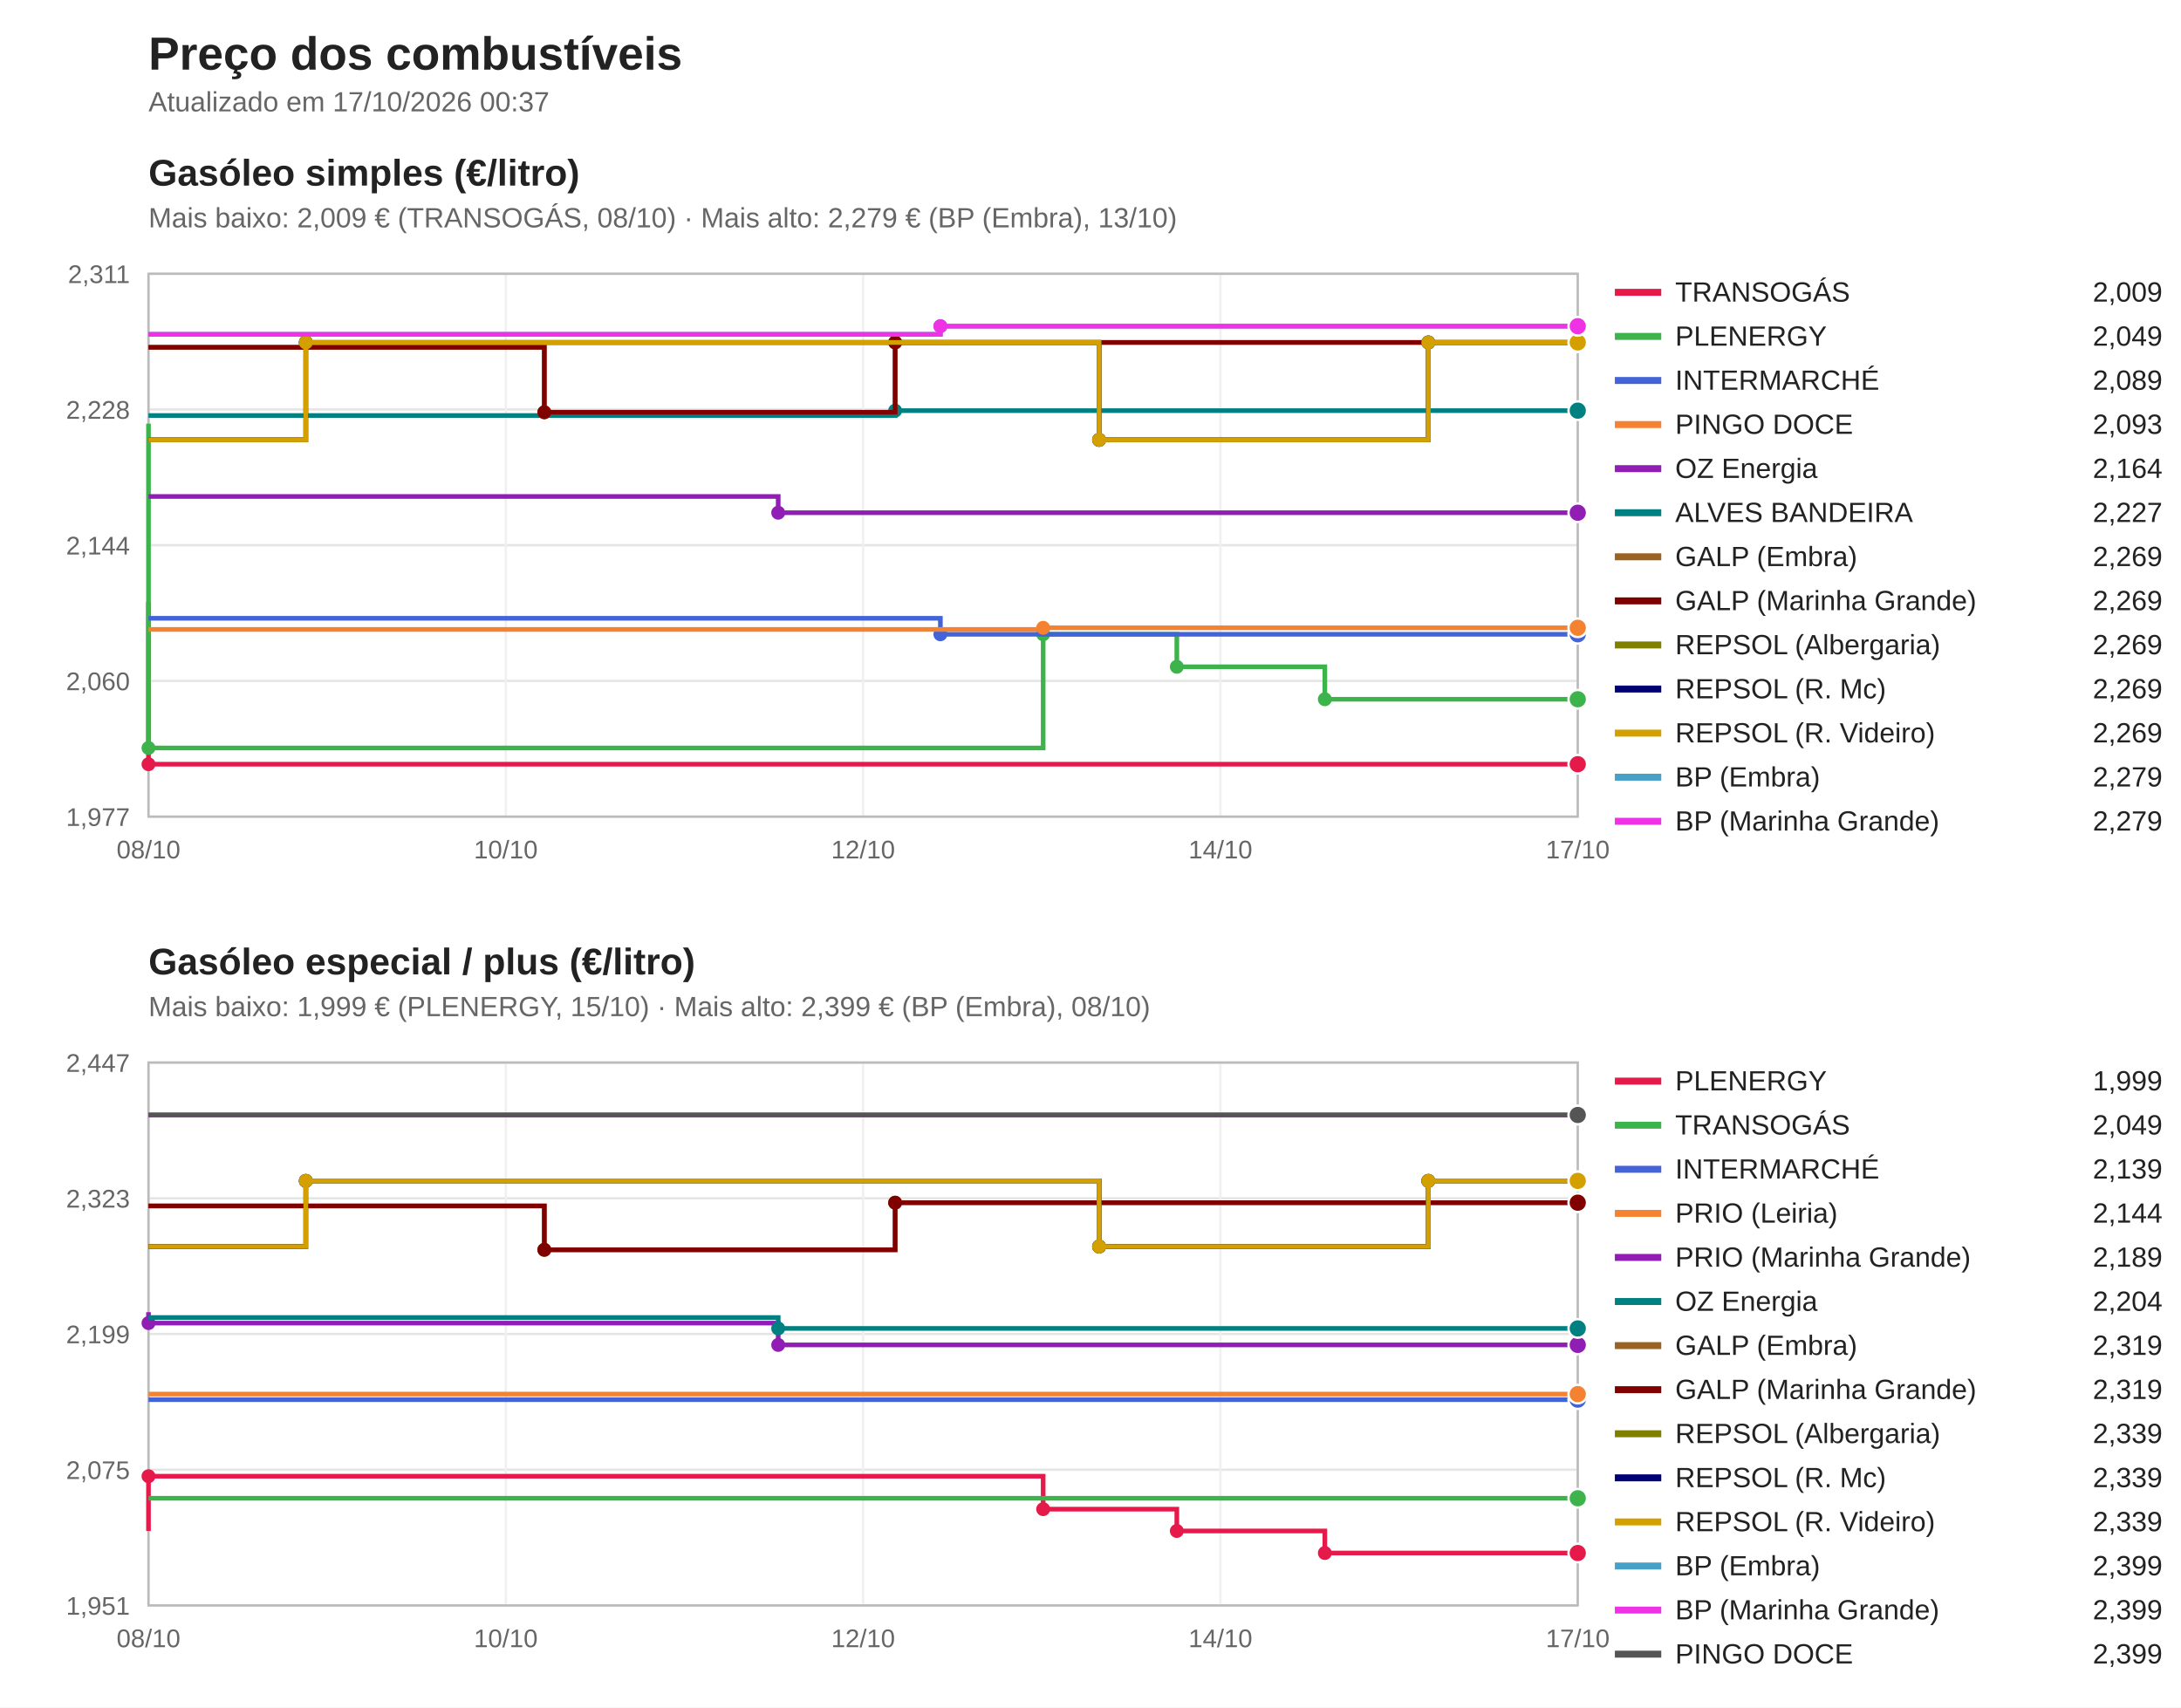
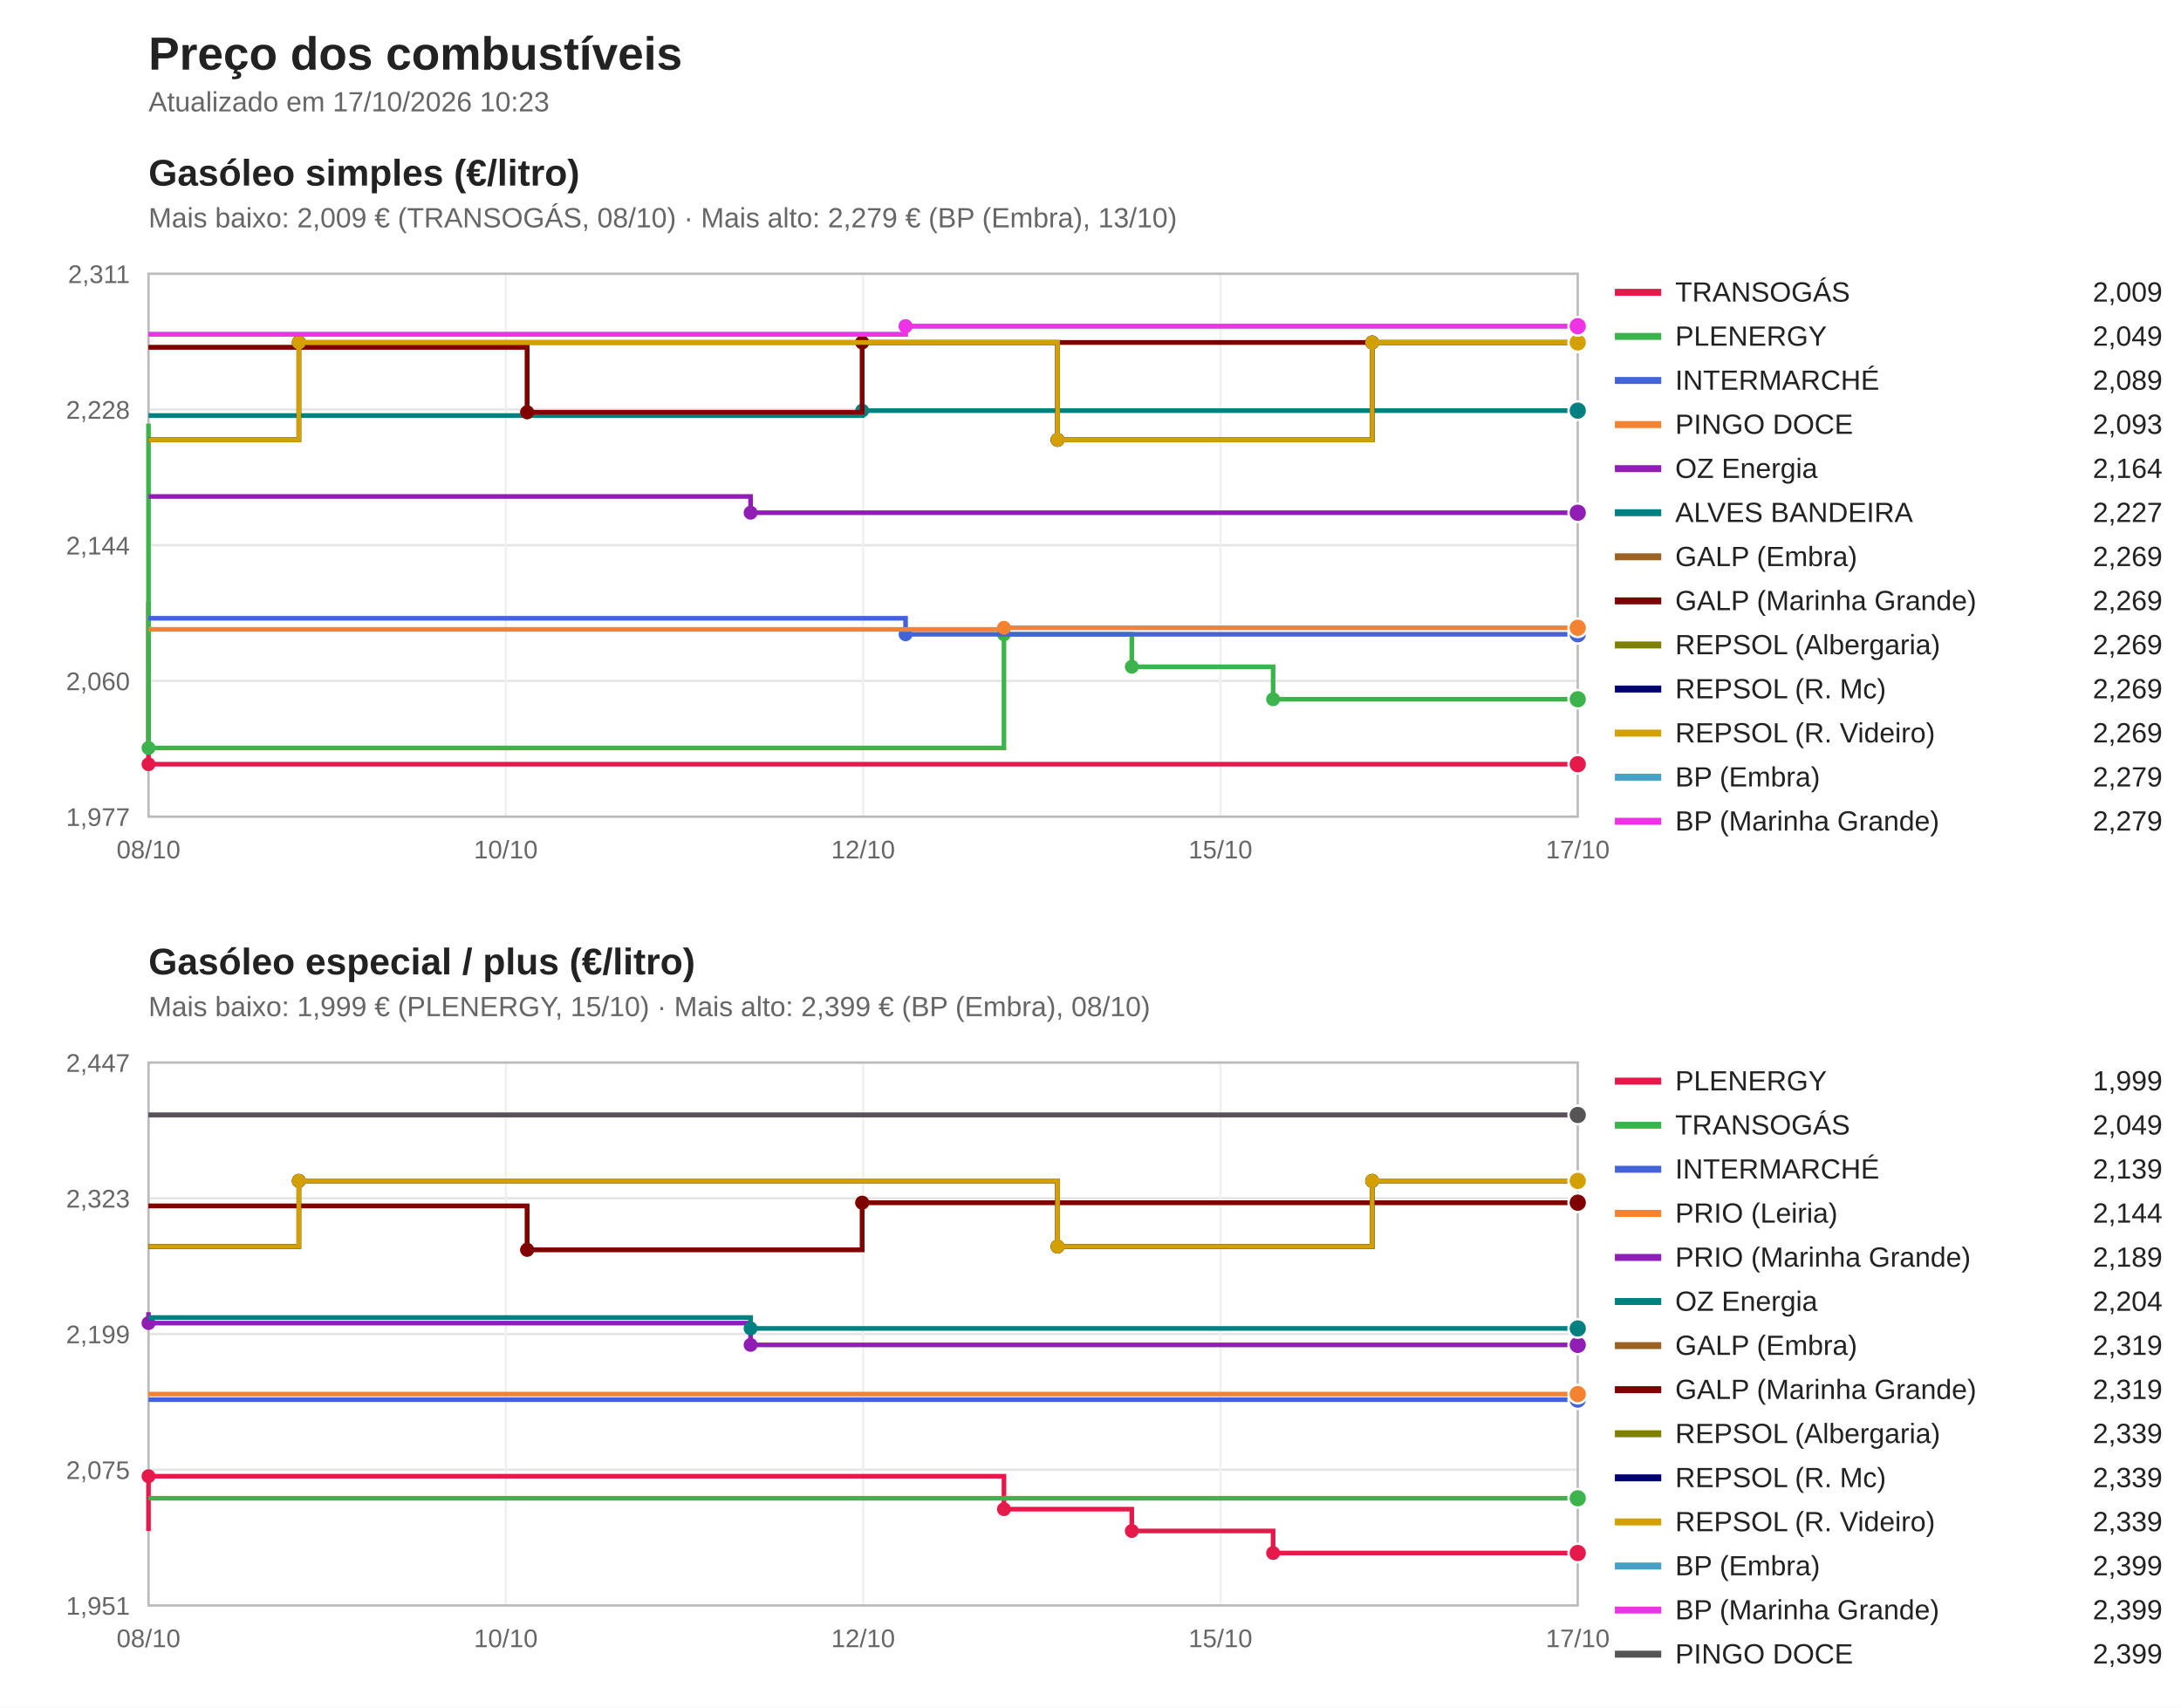
<svg xmlns="http://www.w3.org/2000/svg" viewBox="0 0 940 736" width="940" height="736" font-family="Segoe UI, Arial, sans-serif">
  <rect width="940" height="736" fill="#ffffff" />
  <text x="64" y="30" font-size="20" font-weight="bold" fill="#222">Preço dos combustíveis</text>
-   <text x="64" y="48" font-size="12" fill="#666">Atualizado em 17/10/2026 00:37</text>
+   <text x="64" y="48" font-size="12" fill="#666">Atualizado em 17/10/2026 10:23</text>
  <text x="64" y="80" font-size="16" font-weight="bold" fill="#222">Gasóleo simples (€/litro)</text>
  <text x="64" y="98" font-size="12" fill="#666">Mais baixo: 2,009 € (TRANSOGÁS, 08/10) · Mais alto: 2,279 € (BP (Embra), 13/10)</text>
  <line x1="64" y1="352.0" x2="680" y2="352.0" stroke="#e5e5e5" />
  <text x="56" y="356.0" font-size="11" fill="#666" text-anchor="end">1,977</text>
  <line x1="64" y1="293.5" x2="680" y2="293.5" stroke="#e5e5e5" />
  <text x="56" y="297.5" font-size="11" fill="#666" text-anchor="end">2,060</text>
  <line x1="64" y1="235.0" x2="680" y2="235.0" stroke="#e5e5e5" />
  <text x="56" y="239.0" font-size="11" fill="#666" text-anchor="end">2,144</text>
  <line x1="64" y1="176.5" x2="680" y2="176.5" stroke="#e5e5e5" />
  <text x="56" y="180.5" font-size="11" fill="#666" text-anchor="end">2,228</text>
  <line x1="64" y1="118.0" x2="680" y2="118.0" stroke="#e5e5e5" />
  <text x="56" y="122.0" font-size="11" fill="#666" text-anchor="end">2,311</text>
  <line x1="64.0" y1="118" x2="64.0" y2="352" stroke="#f0f0f0" />
  <text x="64.0" y="370" font-size="11" fill="#666" text-anchor="middle">08/10</text>
  <line x1="218.0" y1="118" x2="218.0" y2="352" stroke="#f0f0f0" />
  <text x="218.0" y="370" font-size="11" fill="#666" text-anchor="middle">10/10</text>
  <line x1="372.0" y1="118" x2="372.0" y2="352" stroke="#f0f0f0" />
  <text x="372.0" y="370" font-size="11" fill="#666" text-anchor="middle">12/10</text>
  <line x1="526.0" y1="118" x2="526.0" y2="352" stroke="#f0f0f0" />
-   <text x="526.0" y="370" font-size="11" fill="#666" text-anchor="middle">14/10</text>
+   <text x="526.0" y="370" font-size="11" fill="#666" text-anchor="middle">15/10</text>
  <line x1="680.0" y1="118" x2="680.0" y2="352" stroke="#f0f0f0" />
  <text x="680.0" y="370" font-size="11" fill="#666" text-anchor="middle">17/10</text>
  <rect x="64" y="118" width="616" height="234" fill="none" stroke="#bbb" />
  <path d="M64.0,259.5 H64.0 V329.4 H680.0 V329.4" fill="none" stroke="#e6194b" stroke-width="2" />
  <circle cx="64.0" cy="329.4" r="3" fill="#e6194b" />
  <circle cx="680.0" cy="329.4" r="4" fill="#e6194b" stroke="#fff" />
  <line x1="696" y1="126" x2="716" y2="126" stroke="#e6194b" stroke-width="3" />
  <text x="722" y="130" font-size="12" fill="#222">TRANSOGÁS</text>
  <text x="932" y="130" font-size="12" fill="#222" text-anchor="end">2,009</text>
-   <path d="M64.0,182.6 H64.0 V322.4 H449.6 V273.4 H507.2 V287.4 H571.0 V301.4 H680.0 V301.4" fill="none" stroke="#3cb44b" stroke-width="2" />
+   <path d="M64.0,182.6 H64.0 V322.4 H432.7 V273.4 H487.8 V287.4 H548.7 V301.4 H680.0 V301.4" fill="none" stroke="#3cb44b" stroke-width="2" />
  <circle cx="64.0" cy="322.4" r="3" fill="#3cb44b" />
-   <circle cx="449.6" cy="273.4" r="3" fill="#3cb44b" />
-   <circle cx="507.2" cy="287.4" r="3" fill="#3cb44b" />
-   <circle cx="571.0" cy="301.4" r="3" fill="#3cb44b" />
+   <circle cx="432.7" cy="273.4" r="3" fill="#3cb44b" />
+   <circle cx="487.8" cy="287.4" r="3" fill="#3cb44b" />
+   <circle cx="548.7" cy="301.4" r="3" fill="#3cb44b" />
  <circle cx="680.0" cy="301.4" r="4" fill="#3cb44b" stroke="#fff" />
  <line x1="696" y1="145" x2="716" y2="145" stroke="#3cb44b" stroke-width="3" />
  <text x="722" y="149" font-size="12" fill="#222">PLENERGY</text>
  <text x="932" y="149" font-size="12" fill="#222" text-anchor="end">2,049</text>
-   <path d="M64.0,266.5 H405.3 V273.4 H680.0 V273.4" fill="none" stroke="#4363d8" stroke-width="2" />
-   <circle cx="405.3" cy="273.4" r="3" fill="#4363d8" />
+   <path d="M64.0,266.5 H390.3 V273.4 H680.0 V273.4" fill="none" stroke="#4363d8" stroke-width="2" />
+   <circle cx="390.3" cy="273.4" r="3" fill="#4363d8" />
  <circle cx="680.0" cy="273.4" r="4" fill="#4363d8" stroke="#fff" />
  <line x1="696" y1="164" x2="716" y2="164" stroke="#4363d8" stroke-width="3" />
  <text x="722" y="168" font-size="12" fill="#222">INTERMARCHÉ</text>
  <text x="932" y="168" font-size="12" fill="#222" text-anchor="end">2,089</text>
-   <path d="M64.0,271.3 H449.6 V270.6 H680.0 V270.6" fill="none" stroke="#f58231" stroke-width="2" />
-   <circle cx="449.6" cy="270.6" r="3" fill="#f58231" />
+   <path d="M64.0,271.3 H432.7 V270.6 H680.0 V270.6" fill="none" stroke="#f58231" stroke-width="2" />
+   <circle cx="432.7" cy="270.6" r="3" fill="#f58231" />
  <circle cx="680.0" cy="270.6" r="4" fill="#f58231" stroke="#fff" />
  <line x1="696" y1="183" x2="716" y2="183" stroke="#f58231" stroke-width="3" />
  <text x="722" y="187" font-size="12" fill="#222">PINGO DOCE</text>
  <text x="932" y="187" font-size="12" fill="#222" text-anchor="end">2,093</text>
-   <path d="M64.0,214.0 H335.4 V221.0 H680.0 V221.0" fill="none" stroke="#911eb4" stroke-width="2" />
-   <circle cx="335.4" cy="221.0" r="3" fill="#911eb4" />
+   <path d="M64.0,214.0 H323.5 V221.0 H680.0 V221.0" fill="none" stroke="#911eb4" stroke-width="2" />
+   <circle cx="323.5" cy="221.0" r="3" fill="#911eb4" />
  <circle cx="680.0" cy="221.0" r="4" fill="#911eb4" stroke="#fff" />
  <line x1="696" y1="202" x2="716" y2="202" stroke="#911eb4" stroke-width="3" />
  <text x="722" y="206" font-size="12" fill="#222">OZ Energia</text>
  <text x="932" y="206" font-size="12" fill="#222" text-anchor="end">2,164</text>
-   <path d="M64.0,179.1 H385.8 V177.0 H680.0 V177.0" fill="none" stroke="#008080" stroke-width="2" />
-   <circle cx="385.8" cy="177.0" r="3" fill="#008080" />
+   <path d="M64.0,179.1 H371.6 V177.0 H680.0 V177.0" fill="none" stroke="#008080" stroke-width="2" />
+   <circle cx="371.6" cy="177.0" r="3" fill="#008080" />
  <circle cx="680.0" cy="177.0" r="4" fill="#008080" stroke="#fff" />
  <line x1="696" y1="221" x2="716" y2="221" stroke="#008080" stroke-width="3" />
  <text x="722" y="225" font-size="12" fill="#222">ALVES BANDEIRA</text>
  <text x="932" y="225" font-size="12" fill="#222" text-anchor="end">2,227</text>
-   <path d="M64.0,149.7 H234.6 V177.7 H385.8 V147.6 H680.0 V147.6" fill="none" stroke="#9a6324" stroke-width="2" />
-   <circle cx="234.6" cy="177.7" r="3" fill="#9a6324" />
-   <circle cx="385.8" cy="147.6" r="3" fill="#9a6324" />
+   <path d="M64.0,149.7 H227.2 V177.7 H371.6 V147.6 H680.0 V147.6" fill="none" stroke="#9a6324" stroke-width="2" />
+   <circle cx="227.2" cy="177.7" r="3" fill="#9a6324" />
+   <circle cx="371.6" cy="147.6" r="3" fill="#9a6324" />
  <circle cx="680.0" cy="147.6" r="4" fill="#9a6324" stroke="#fff" />
  <line x1="696" y1="240" x2="716" y2="240" stroke="#9a6324" stroke-width="3" />
  <text x="722" y="244" font-size="12" fill="#222">GALP (Embra)</text>
  <text x="932" y="244" font-size="12" fill="#222" text-anchor="end">2,269</text>
-   <path d="M64.0,149.7 H234.6 V177.7 H385.8 V147.6 H680.0 V147.6" fill="none" stroke="#800000" stroke-width="2" />
-   <circle cx="234.6" cy="177.7" r="3" fill="#800000" />
-   <circle cx="385.8" cy="147.6" r="3" fill="#800000" />
+   <path d="M64.0,149.7 H227.2 V177.7 H371.6 V147.6 H680.0 V147.6" fill="none" stroke="#800000" stroke-width="2" />
+   <circle cx="227.2" cy="177.7" r="3" fill="#800000" />
+   <circle cx="371.6" cy="147.6" r="3" fill="#800000" />
  <circle cx="680.0" cy="147.6" r="4" fill="#800000" stroke="#fff" />
  <line x1="696" y1="259" x2="716" y2="259" stroke="#800000" stroke-width="3" />
  <text x="722" y="263" font-size="12" fill="#222">GALP (Marinha Grande)</text>
  <text x="932" y="263" font-size="12" fill="#222" text-anchor="end">2,269</text>
-   <path d="M64.0,189.6 H131.8 V147.6 H473.7 V189.6 H615.6 V147.6 H680.0 V147.6" fill="none" stroke="#808000" stroke-width="2" />
-   <circle cx="131.8" cy="147.6" r="3" fill="#808000" />
-   <circle cx="473.7" cy="189.6" r="3" fill="#808000" />
-   <circle cx="615.6" cy="147.6" r="3" fill="#808000" />
+   <path d="M64.0,189.6 H128.8 V147.6 H455.8 V189.6 H591.4 V147.6 H680.0 V147.6" fill="none" stroke="#808000" stroke-width="2" />
+   <circle cx="128.8" cy="147.6" r="3" fill="#808000" />
+   <circle cx="455.8" cy="189.6" r="3" fill="#808000" />
+   <circle cx="591.4" cy="147.6" r="3" fill="#808000" />
  <circle cx="680.0" cy="147.6" r="4" fill="#808000" stroke="#fff" />
  <line x1="696" y1="278" x2="716" y2="278" stroke="#808000" stroke-width="3" />
  <text x="722" y="282" font-size="12" fill="#222">REPSOL (Albergaria)</text>
  <text x="932" y="282" font-size="12" fill="#222" text-anchor="end">2,269</text>
-   <path d="M64.0,189.6 H131.8 V147.6 H473.7 V189.6 H615.6 V147.6 H680.0 V147.6" fill="none" stroke="#000075" stroke-width="2" />
-   <circle cx="131.8" cy="147.6" r="3" fill="#000075" />
-   <circle cx="473.7" cy="189.6" r="3" fill="#000075" />
-   <circle cx="615.6" cy="147.6" r="3" fill="#000075" />
+   <path d="M64.0,189.6 H128.8 V147.6 H455.8 V189.6 H591.4 V147.6 H680.0 V147.6" fill="none" stroke="#000075" stroke-width="2" />
+   <circle cx="128.8" cy="147.6" r="3" fill="#000075" />
+   <circle cx="455.8" cy="189.6" r="3" fill="#000075" />
+   <circle cx="591.4" cy="147.6" r="3" fill="#000075" />
  <circle cx="680.0" cy="147.6" r="4" fill="#000075" stroke="#fff" />
  <line x1="696" y1="297" x2="716" y2="297" stroke="#000075" stroke-width="3" />
  <text x="722" y="301" font-size="12" fill="#222">REPSOL (R. Mc)</text>
  <text x="932" y="301" font-size="12" fill="#222" text-anchor="end">2,269</text>
-   <path d="M64.0,189.6 H131.8 V147.6 H473.7 V189.6 H615.6 V147.6 H680.0 V147.6" fill="none" stroke="#d4a000" stroke-width="2" />
-   <circle cx="131.8" cy="147.6" r="3" fill="#d4a000" />
-   <circle cx="473.7" cy="189.6" r="3" fill="#d4a000" />
-   <circle cx="615.6" cy="147.6" r="3" fill="#d4a000" />
+   <path d="M64.0,189.6 H128.8 V147.6 H455.8 V189.6 H591.4 V147.6 H680.0 V147.6" fill="none" stroke="#d4a000" stroke-width="2" />
+   <circle cx="128.8" cy="147.6" r="3" fill="#d4a000" />
+   <circle cx="455.8" cy="189.6" r="3" fill="#d4a000" />
+   <circle cx="591.4" cy="147.6" r="3" fill="#d4a000" />
  <circle cx="680.0" cy="147.6" r="4" fill="#d4a000" stroke="#fff" />
  <line x1="696" y1="316" x2="716" y2="316" stroke="#d4a000" stroke-width="3" />
  <text x="722" y="320" font-size="12" fill="#222">REPSOL (R. Videiro)</text>
  <text x="932" y="320" font-size="12" fill="#222" text-anchor="end">2,269</text>
-   <path d="M64.0,144.1 H405.3 V140.6 H680.0 V140.6" fill="none" stroke="#46a0c8" stroke-width="2" />
-   <circle cx="405.3" cy="140.6" r="3" fill="#46a0c8" />
+   <path d="M64.0,144.1 H390.3 V140.6 H680.0 V140.6" fill="none" stroke="#46a0c8" stroke-width="2" />
+   <circle cx="390.3" cy="140.6" r="3" fill="#46a0c8" />
  <circle cx="680.0" cy="140.6" r="4" fill="#46a0c8" stroke="#fff" />
  <line x1="696" y1="335" x2="716" y2="335" stroke="#46a0c8" stroke-width="3" />
  <text x="722" y="339" font-size="12" fill="#222">BP (Embra)</text>
  <text x="932" y="339" font-size="12" fill="#222" text-anchor="end">2,279</text>
-   <path d="M64.0,144.1 H405.3 V140.6 H680.0 V140.6" fill="none" stroke="#f032e6" stroke-width="2" />
-   <circle cx="405.3" cy="140.6" r="3" fill="#f032e6" />
+   <path d="M64.0,144.1 H390.3 V140.6 H680.0 V140.6" fill="none" stroke="#f032e6" stroke-width="2" />
+   <circle cx="390.3" cy="140.6" r="3" fill="#f032e6" />
  <circle cx="680.0" cy="140.6" r="4" fill="#f032e6" stroke="#fff" />
  <line x1="696" y1="354" x2="716" y2="354" stroke="#f032e6" stroke-width="3" />
  <text x="722" y="358" font-size="12" fill="#222">BP (Marinha Grande)</text>
  <text x="932" y="358" font-size="12" fill="#222" text-anchor="end">2,279</text>
  <text x="64" y="420" font-size="16" font-weight="bold" fill="#222">Gasóleo especial / plus (€/litro)</text>
  <text x="64" y="438" font-size="12" fill="#666">Mais baixo: 1,999 € (PLENERGY, 15/10) · Mais alto: 2,399 € (BP (Embra), 08/10)</text>
  <line x1="64" y1="692.0" x2="680" y2="692.0" stroke="#e5e5e5" />
  <text x="56" y="696.0" font-size="11" fill="#666" text-anchor="end">1,951</text>
  <line x1="64" y1="633.5" x2="680" y2="633.5" stroke="#e5e5e5" />
  <text x="56" y="637.5" font-size="11" fill="#666" text-anchor="end">2,075</text>
  <line x1="64" y1="575.0" x2="680" y2="575.0" stroke="#e5e5e5" />
  <text x="56" y="579.0" font-size="11" fill="#666" text-anchor="end">2,199</text>
  <line x1="64" y1="516.5" x2="680" y2="516.5" stroke="#e5e5e5" />
  <text x="56" y="520.5" font-size="11" fill="#666" text-anchor="end">2,323</text>
  <line x1="64" y1="458.0" x2="680" y2="458.0" stroke="#e5e5e5" />
  <text x="56" y="462.0" font-size="11" fill="#666" text-anchor="end">2,447</text>
  <line x1="64.0" y1="458" x2="64.0" y2="692" stroke="#f0f0f0" />
  <text x="64.0" y="710" font-size="11" fill="#666" text-anchor="middle">08/10</text>
  <line x1="218.0" y1="458" x2="218.0" y2="692" stroke="#f0f0f0" />
  <text x="218.0" y="710" font-size="11" fill="#666" text-anchor="middle">10/10</text>
  <line x1="372.0" y1="458" x2="372.0" y2="692" stroke="#f0f0f0" />
  <text x="372.0" y="710" font-size="11" fill="#666" text-anchor="middle">12/10</text>
  <line x1="526.0" y1="458" x2="526.0" y2="692" stroke="#f0f0f0" />
-   <text x="526.0" y="710" font-size="11" fill="#666" text-anchor="middle">14/10</text>
+   <text x="526.0" y="710" font-size="11" fill="#666" text-anchor="middle">15/10</text>
  <line x1="680.0" y1="458" x2="680.0" y2="692" stroke="#f0f0f0" />
  <text x="680.0" y="710" font-size="11" fill="#666" text-anchor="middle">17/10</text>
  <rect x="64" y="458" width="616" height="234" fill="none" stroke="#bbb" />
-   <path d="M64.0,659.9 H64.0 V636.3 H449.6 V650.5 H507.2 V659.9 H571.0 V669.4 H680.0 V669.4" fill="none" stroke="#e6194b" stroke-width="2" />
+   <path d="M64.0,659.9 H64.0 V636.3 H432.7 V650.5 H487.8 V659.9 H548.7 V669.4 H680.0 V669.4" fill="none" stroke="#e6194b" stroke-width="2" />
  <circle cx="64.0" cy="636.3" r="3" fill="#e6194b" />
-   <circle cx="449.6" cy="650.5" r="3" fill="#e6194b" />
-   <circle cx="507.2" cy="659.9" r="3" fill="#e6194b" />
-   <circle cx="571.0" cy="669.4" r="3" fill="#e6194b" />
+   <circle cx="432.7" cy="650.5" r="3" fill="#e6194b" />
+   <circle cx="487.8" cy="659.9" r="3" fill="#e6194b" />
+   <circle cx="548.7" cy="669.4" r="3" fill="#e6194b" />
  <circle cx="680.0" cy="669.4" r="4" fill="#e6194b" stroke="#fff" />
  <line x1="696" y1="466" x2="716" y2="466" stroke="#e6194b" stroke-width="3" />
  <text x="722" y="470" font-size="12" fill="#222">PLENERGY</text>
  <text x="932" y="470" font-size="12" fill="#222" text-anchor="end">1,999</text>
  <path d="M64.0,645.8 H680.0 V645.8" fill="none" stroke="#3cb44b" stroke-width="2" />
  <circle cx="680.0" cy="645.8" r="4" fill="#3cb44b" stroke="#fff" />
  <line x1="696" y1="485" x2="716" y2="485" stroke="#3cb44b" stroke-width="3" />
  <text x="722" y="489" font-size="12" fill="#222">TRANSOGÁS</text>
  <text x="932" y="489" font-size="12" fill="#222" text-anchor="end">2,049</text>
  <path d="M64.0,603.3 H680.0 V603.3" fill="none" stroke="#4363d8" stroke-width="2" />
  <circle cx="680.0" cy="603.3" r="4" fill="#4363d8" stroke="#fff" />
  <line x1="696" y1="504" x2="716" y2="504" stroke="#4363d8" stroke-width="3" />
  <text x="722" y="508" font-size="12" fill="#222">INTERMARCHÉ</text>
  <text x="932" y="508" font-size="12" fill="#222" text-anchor="end">2,139</text>
  <path d="M64.0,600.9 H680.0 V600.9" fill="none" stroke="#f58231" stroke-width="2" />
  <circle cx="680.0" cy="600.9" r="4" fill="#f58231" stroke="#fff" />
  <line x1="696" y1="523" x2="716" y2="523" stroke="#f58231" stroke-width="3" />
  <text x="722" y="527" font-size="12" fill="#222">PRIO (Leiria)</text>
  <text x="932" y="527" font-size="12" fill="#222" text-anchor="end">2,144</text>
-   <path d="M64.0,565.6 H64.0 V570.3 H335.4 V579.7 H680.0 V579.7" fill="none" stroke="#911eb4" stroke-width="2" />
+   <path d="M64.0,565.6 H64.0 V570.3 H323.5 V579.7 H680.0 V579.7" fill="none" stroke="#911eb4" stroke-width="2" />
  <circle cx="64.0" cy="570.3" r="3" fill="#911eb4" />
-   <circle cx="335.4" cy="579.7" r="3" fill="#911eb4" />
+   <circle cx="323.5" cy="579.7" r="3" fill="#911eb4" />
  <circle cx="680.0" cy="579.7" r="4" fill="#911eb4" stroke="#fff" />
  <line x1="696" y1="542" x2="716" y2="542" stroke="#911eb4" stroke-width="3" />
  <text x="722" y="546" font-size="12" fill="#222">PRIO (Marinha Grande)</text>
  <text x="932" y="546" font-size="12" fill="#222" text-anchor="end">2,189</text>
-   <path d="M64.0,567.9 H335.4 V572.6 H680.0 V572.6" fill="none" stroke="#008080" stroke-width="2" />
-   <circle cx="335.4" cy="572.6" r="3" fill="#008080" />
+   <path d="M64.0,567.9 H323.5 V572.6 H680.0 V572.6" fill="none" stroke="#008080" stroke-width="2" />
+   <circle cx="323.5" cy="572.6" r="3" fill="#008080" />
  <circle cx="680.0" cy="572.6" r="4" fill="#008080" stroke="#fff" />
  <line x1="696" y1="561" x2="716" y2="561" stroke="#008080" stroke-width="3" />
  <text x="722" y="565" font-size="12" fill="#222">OZ Energia</text>
  <text x="932" y="565" font-size="12" fill="#222" text-anchor="end">2,204</text>
-   <path d="M64.0,519.8 H234.6 V538.7 H385.8 V518.4 H680.0 V518.4" fill="none" stroke="#9a6324" stroke-width="2" />
-   <circle cx="234.6" cy="538.7" r="3" fill="#9a6324" />
-   <circle cx="385.8" cy="518.4" r="3" fill="#9a6324" />
+   <path d="M64.0,519.8 H227.2 V538.7 H371.6 V518.4 H680.0 V518.4" fill="none" stroke="#9a6324" stroke-width="2" />
+   <circle cx="227.2" cy="538.7" r="3" fill="#9a6324" />
+   <circle cx="371.6" cy="518.4" r="3" fill="#9a6324" />
  <circle cx="680.0" cy="518.4" r="4" fill="#9a6324" stroke="#fff" />
  <line x1="696" y1="580" x2="716" y2="580" stroke="#9a6324" stroke-width="3" />
  <text x="722" y="584" font-size="12" fill="#222">GALP (Embra)</text>
  <text x="932" y="584" font-size="12" fill="#222" text-anchor="end">2,319</text>
-   <path d="M64.0,519.8 H234.6 V538.7 H385.8 V518.4 H680.0 V518.4" fill="none" stroke="#800000" stroke-width="2" />
-   <circle cx="234.6" cy="538.7" r="3" fill="#800000" />
-   <circle cx="385.8" cy="518.4" r="3" fill="#800000" />
+   <path d="M64.0,519.8 H227.2 V538.7 H371.6 V518.4 H680.0 V518.4" fill="none" stroke="#800000" stroke-width="2" />
+   <circle cx="227.2" cy="538.7" r="3" fill="#800000" />
+   <circle cx="371.6" cy="518.4" r="3" fill="#800000" />
  <circle cx="680.0" cy="518.4" r="4" fill="#800000" stroke="#fff" />
  <line x1="696" y1="599" x2="716" y2="599" stroke="#800000" stroke-width="3" />
  <text x="722" y="603" font-size="12" fill="#222">GALP (Marinha Grande)</text>
  <text x="932" y="603" font-size="12" fill="#222" text-anchor="end">2,319</text>
-   <path d="M64.0,537.3 H131.8 V509.0 H473.7 V537.3 H615.6 V509.0 H680.0 V509.0" fill="none" stroke="#808000" stroke-width="2" />
-   <circle cx="131.8" cy="509.0" r="3" fill="#808000" />
-   <circle cx="473.7" cy="537.3" r="3" fill="#808000" />
-   <circle cx="615.6" cy="509.0" r="3" fill="#808000" />
+   <path d="M64.0,537.3 H128.8 V509.0 H455.8 V537.3 H591.4 V509.0 H680.0 V509.0" fill="none" stroke="#808000" stroke-width="2" />
+   <circle cx="128.8" cy="509.0" r="3" fill="#808000" />
+   <circle cx="455.8" cy="537.3" r="3" fill="#808000" />
+   <circle cx="591.4" cy="509.0" r="3" fill="#808000" />
  <circle cx="680.0" cy="509.0" r="4" fill="#808000" stroke="#fff" />
  <line x1="696" y1="618" x2="716" y2="618" stroke="#808000" stroke-width="3" />
  <text x="722" y="622" font-size="12" fill="#222">REPSOL (Albergaria)</text>
  <text x="932" y="622" font-size="12" fill="#222" text-anchor="end">2,339</text>
-   <path d="M64.0,537.3 H131.8 V509.0 H473.7 V537.3 H615.6 V509.0 H680.0 V509.0" fill="none" stroke="#000075" stroke-width="2" />
-   <circle cx="131.8" cy="509.0" r="3" fill="#000075" />
-   <circle cx="473.7" cy="537.3" r="3" fill="#000075" />
-   <circle cx="615.6" cy="509.0" r="3" fill="#000075" />
+   <path d="M64.0,537.3 H128.8 V509.0 H455.8 V537.3 H591.4 V509.0 H680.0 V509.0" fill="none" stroke="#000075" stroke-width="2" />
+   <circle cx="128.8" cy="509.0" r="3" fill="#000075" />
+   <circle cx="455.8" cy="537.3" r="3" fill="#000075" />
+   <circle cx="591.4" cy="509.0" r="3" fill="#000075" />
  <circle cx="680.0" cy="509.0" r="4" fill="#000075" stroke="#fff" />
  <line x1="696" y1="637" x2="716" y2="637" stroke="#000075" stroke-width="3" />
  <text x="722" y="641" font-size="12" fill="#222">REPSOL (R. Mc)</text>
  <text x="932" y="641" font-size="12" fill="#222" text-anchor="end">2,339</text>
-   <path d="M64.0,537.3 H131.8 V509.0 H473.7 V537.3 H615.6 V509.0 H680.0 V509.0" fill="none" stroke="#d4a000" stroke-width="2" />
-   <circle cx="131.8" cy="509.0" r="3" fill="#d4a000" />
-   <circle cx="473.7" cy="537.3" r="3" fill="#d4a000" />
-   <circle cx="615.6" cy="509.0" r="3" fill="#d4a000" />
+   <path d="M64.0,537.3 H128.8 V509.0 H455.8 V537.3 H591.4 V509.0 H680.0 V509.0" fill="none" stroke="#d4a000" stroke-width="2" />
+   <circle cx="128.8" cy="509.0" r="3" fill="#d4a000" />
+   <circle cx="455.8" cy="537.3" r="3" fill="#d4a000" />
+   <circle cx="591.4" cy="509.0" r="3" fill="#d4a000" />
  <circle cx="680.0" cy="509.0" r="4" fill="#d4a000" stroke="#fff" />
  <line x1="696" y1="656" x2="716" y2="656" stroke="#d4a000" stroke-width="3" />
  <text x="722" y="660" font-size="12" fill="#222">REPSOL (R. Videiro)</text>
  <text x="932" y="660" font-size="12" fill="#222" text-anchor="end">2,339</text>
  <path d="M64.0,480.6 H680.0 V480.6" fill="none" stroke="#46a0c8" stroke-width="2" />
  <circle cx="680.0" cy="480.6" r="4" fill="#46a0c8" stroke="#fff" />
  <line x1="696" y1="675" x2="716" y2="675" stroke="#46a0c8" stroke-width="3" />
  <text x="722" y="679" font-size="12" fill="#222">BP (Embra)</text>
  <text x="932" y="679" font-size="12" fill="#222" text-anchor="end">2,399</text>
  <path d="M64.0,480.6 H680.0 V480.6" fill="none" stroke="#f032e6" stroke-width="2" />
  <circle cx="680.0" cy="480.6" r="4" fill="#f032e6" stroke="#fff" />
  <line x1="696" y1="694" x2="716" y2="694" stroke="#f032e6" stroke-width="3" />
  <text x="722" y="698" font-size="12" fill="#222">BP (Marinha Grande)</text>
  <text x="932" y="698" font-size="12" fill="#222" text-anchor="end">2,399</text>
  <path d="M64.0,480.6 H680.0 V480.6" fill="none" stroke="#555555" stroke-width="2" />
  <circle cx="680.0" cy="480.6" r="4" fill="#555555" stroke="#fff" />
  <line x1="696" y1="713" x2="716" y2="713" stroke="#555555" stroke-width="3" />
  <text x="722" y="717" font-size="12" fill="#222">PINGO DOCE</text>
  <text x="932" y="717" font-size="12" fill="#222" text-anchor="end">2,399</text>
</svg>
